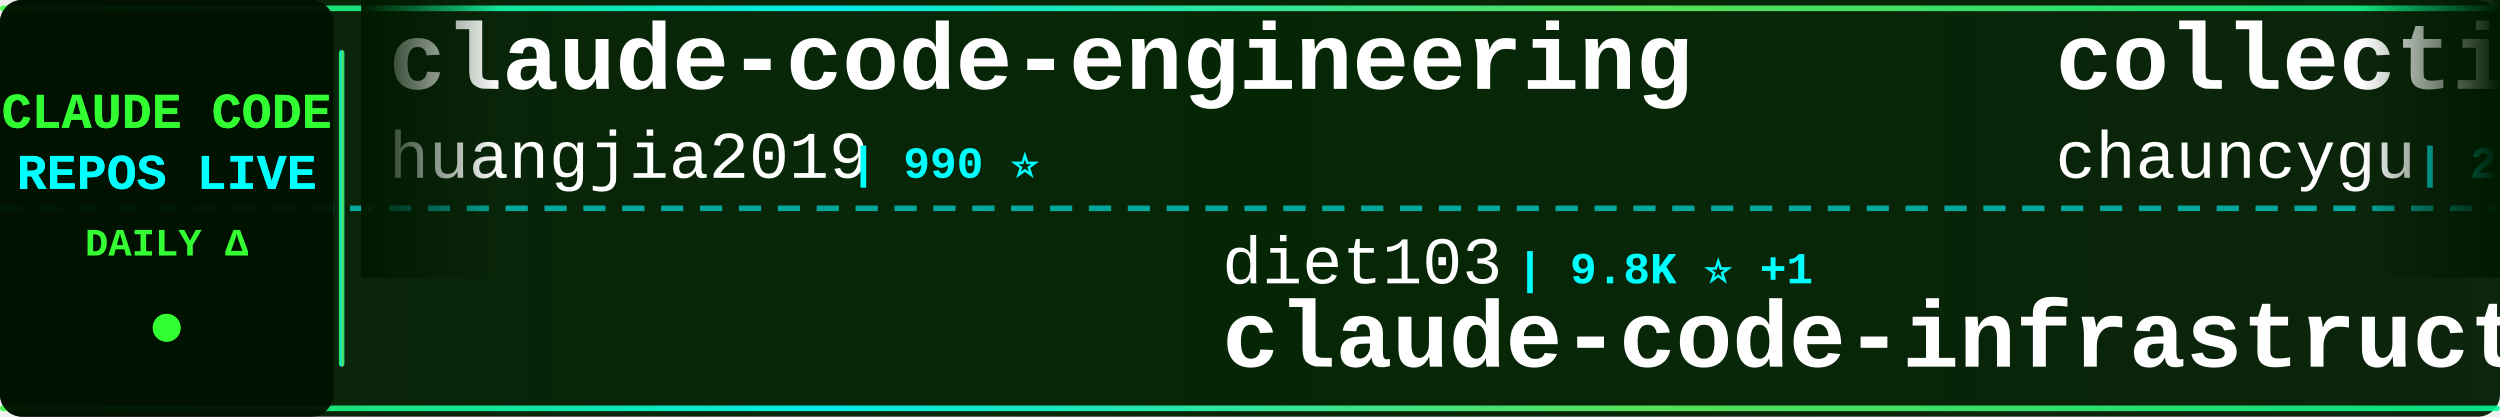
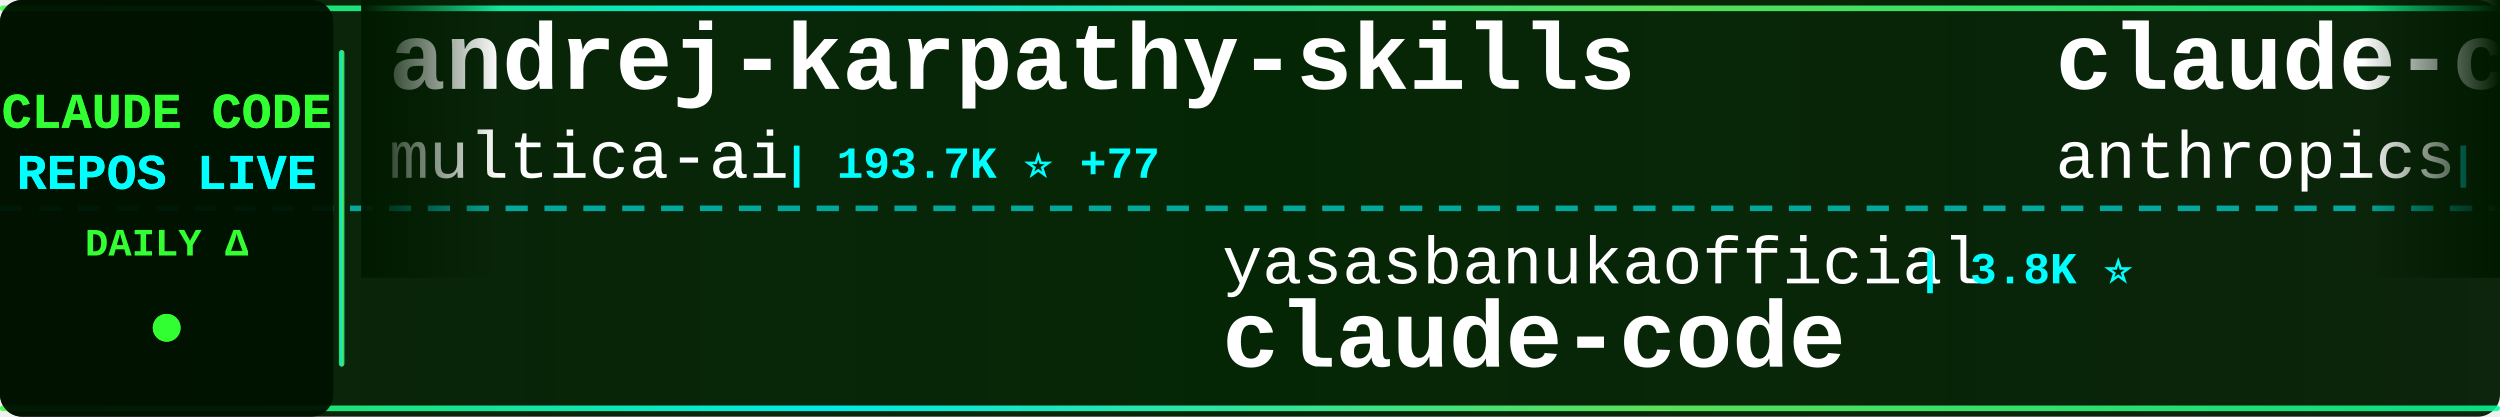
<svg xmlns="http://www.w3.org/2000/svg" width="900" height="150">
  <defs>
    <linearGradient id="tickerBg" x1="0%" y1="0%" x2="100%" y2="0%">
      <stop offset="0%" style="stop-color:#001a00;stop-opacity:0.95" />
      <stop offset="50%" style="stop-color:#002200;stop-opacity:0.98" />
      <stop offset="100%" style="stop-color:#001a00;stop-opacity:0.95" />
    </linearGradient>
    <linearGradient id="borderGrad" x1="0%" y1="0%" x2="100%" y2="0%">
      <stop offset="0%" style="stop-color:#33ff33;stop-opacity:0.85">
        <animate attributeName="stop-opacity" values="0.85;1;0.85" dur="2s" repeatCount="indefinite" />
      </stop>
      <stop offset="33%" style="stop-color:#00ffff;stop-opacity:0.9">
        <animate attributeName="stop-opacity" values="0.9;1;0.9" dur="2.2s" repeatCount="indefinite" />
      </stop>
      <stop offset="66%" style="stop-color:#66ff66;stop-opacity:0.85">
        <animate attributeName="stop-opacity" values="0.85;1;0.85" dur="1.8s" repeatCount="indefinite" />
      </stop>
      <stop offset="100%" style="stop-color:#00ff99;stop-opacity:0.85">
        <animate attributeName="stop-opacity" values="0.85;1;0.85" dur="2s" repeatCount="indefinite" />
      </stop>
    </linearGradient>
    <filter id="textGlow">
      <feGaussianBlur stdDeviation="0.1" result="coloredBlur" />
      <feMerge>
        <feMergeNode in="coloredBlur" />
        <feMergeNode in="SourceGraphic" />
      </feMerge>
    </filter>
    <filter id="metricGlow">
      <feGaussianBlur stdDeviation="0.2" result="coloredBlur" />
      <feMerge>
        <feMergeNode in="coloredBlur" />
        <feMergeNode in="SourceGraphic" />
      </feMerge>
    </filter>
    <linearGradient id="leftFade" x1="0%" y1="0%" x2="100%" y2="0%">
      <stop offset="0%" style="stop-color:#001a00;stop-opacity:1" />
      <stop offset="100%" style="stop-color:#001a00;stop-opacity:0" />
    </linearGradient>
    <linearGradient id="rightFade" x1="0%" y1="0%" x2="100%" y2="0%">
      <stop offset="0%" style="stop-color:#001a00;stop-opacity:0" />
      <stop offset="100%" style="stop-color:#001a00;stop-opacity:1" />
    </linearGradient>
  </defs>
  <rect width="900" height="150" fill="url(#tickerBg)" rx="8" />
  <rect x="0" y="2" width="900" height="2" fill="url(#borderGrad)" rx="1" />
  <rect x="0" y="146" width="900" height="2" fill="url(#borderGrad)" rx="1" />
  <line x1="0" y1="75" x2="900" y2="75" stroke="#00ffff" stroke-width="2" stroke-dasharray="8 6" opacity="0.6" />
  <rect x="0" y="0" width="120" height="150" fill="#001100" opacity="0.95" rx="8" />
  <text x="60" y="46" font-family="'Courier New', monospace" font-size="18" font-weight="bold" fill="#33ff33" text-anchor="middle" filter="url(#textGlow)">
    CLAUDE CODE
  </text>
  <text x="60" y="68" font-family="'Courier New', monospace" font-size="18" font-weight="bold" fill="#00ffff" text-anchor="middle" filter="url(#textGlow)">
    REPOS LIVE
  </text>
  <text x="60" y="92" font-family="'Courier New', monospace" font-size="14" font-weight="bold" fill="#33ff33" text-anchor="middle">
    DAILY Δ
  </text>
  <circle cx="60" cy="118" r="5" fill="#33ff33" filter="url(#metricGlow)">
    <animate attributeName="r" values="4;6;4" dur="1.5s" repeatCount="indefinite" />
    <animate attributeName="opacity" values="0.6;1;0.6" dur="1.5s" repeatCount="indefinite" />
  </circle>
  <rect x="122" y="18" width="2" height="114" fill="url(#borderGrad)" rx="1" />
  <clipPath id="tickerClip">
    <rect x="130" y="0" width="770" height="150" />
  </clipPath>
  <g clip-path="url(#tickerClip)">
    <g id="tickerItems">
      <animateTransform attributeName="transform" attributeType="XML" type="translate" from="0 0" to="-3000 0" dur="54s" repeatCount="indefinite" />
      <g transform="translate(0, 0)">
-         <text x="140" y="32" font-family="'Courier New', monospace" font-size="34" font-weight="bold" fill="#ffffff">claude-code-engineering</text>
-         <text x="140" y="64" font-family="'Courier New', monospace" font-size="24" font-weight="normal" fill="#ffffff" opacity="1.0">huangjia2019</text>
-         <text x="306" y="64" font-family="'Courier New', monospace" font-size="16" font-weight="bold" fill="#00ffff"> | 990 ⭐</text>
+         <text x="140" y="32" font-family="'Courier New', monospace" font-size="34" font-weight="bold" fill="#ffffff">andrej-karpathy-skills</text>
+         <text x="140" y="64" font-family="'Courier New', monospace" font-size="24" font-weight="normal" fill="#ffffff" opacity="1.0">multica-ai</text>
+         <text x="282" y="64" font-family="'Courier New', monospace" font-size="16" font-weight="bold" fill="#00ffff"> | 193.7K ⭐ +77</text>
      </g>
      <g transform="translate(300, 0)">
-         <text x="140" y="102" font-family="'Courier New', monospace" font-size="24" font-weight="normal" fill="#ffffff" opacity="1.0">diet103</text>
-         <text x="246" y="102" font-family="'Courier New', monospace" font-size="16" font-weight="bold" fill="#00ffff"> | 9.8K ⭐ +1</text>
-         <text x="140" y="132" font-family="'Courier New', monospace" font-size="34" font-weight="bold" fill="#ffffff">claude-code-infrastructu...</text>
+         <text x="140" y="102" font-family="'Courier New', monospace" font-size="24" font-weight="normal" fill="#ffffff" opacity="1.0">yasasbanukaofficial</text>
+         <text x="390" y="102" font-family="'Courier New', monospace" font-size="16" font-weight="bold" fill="#00ffff"> | 3.8K ⭐</text>
+         <text x="140" y="132" font-family="'Courier New', monospace" font-size="34" font-weight="bold" fill="#ffffff">claude-code</text>
      </g>
      <g transform="translate(600, 0)">
-         <text x="140" y="32" font-family="'Courier New', monospace" font-size="34" font-weight="bold" fill="#ffffff">collection-claude-code-s...</text>
-         <text x="140" y="64" font-family="'Courier New', monospace" font-size="24" font-weight="normal" fill="#ffffff" opacity="1.0">chauncygu</text>
-         <text x="270" y="64" font-family="'Courier New', monospace" font-size="16" font-weight="bold" fill="#00ffff"> | 2.8K ⭐</text>
+         <text x="140" y="32" font-family="'Courier New', monospace" font-size="34" font-weight="bold" fill="#ffffff">claude-code-base-action</text>
+         <text x="140" y="64" font-family="'Courier New', monospace" font-size="24" font-weight="normal" fill="#ffffff" opacity="1.0">anthropics</text>
+         <text x="282" y="64" font-family="'Courier New', monospace" font-size="16" font-weight="bold" fill="#00ffff"> | 912 ⭐</text>
      </g>
      <g transform="translate(900, 0)">
-         <text x="140" y="102" font-family="'Courier New', monospace" font-size="24" font-weight="normal" fill="#ffffff" opacity="1.0">disler</text>
-         <text x="234" y="102" font-family="'Courier New', monospace" font-size="16" font-weight="bold" fill="#00ffff"> | 3.8K ⭐</text>
-         <text x="140" y="132" font-family="'Courier New', monospace" font-size="34" font-weight="bold" fill="#ffffff">claude-code-hooks-master...</text>
+         <text x="140" y="102" font-family="'Courier New', monospace" font-size="24" font-weight="normal" fill="#ffffff" opacity="1.0">liuup</text>
+         <text x="222" y="102" font-family="'Courier New', monospace" font-size="16" font-weight="bold" fill="#00ffff"> | 3.6K ⭐ +1</text>
+         <text x="140" y="132" font-family="'Courier New', monospace" font-size="34" font-weight="bold" fill="#ffffff">claude-code-analysis</text>
      </g>
      <g transform="translate(1200, 0)">
-         <text x="140" y="32" font-family="'Courier New', monospace" font-size="34" font-weight="bold" fill="#ffffff">claude-code-security-rev...</text>
-         <text x="140" y="64" font-family="'Courier New', monospace" font-size="24" font-weight="normal" fill="#ffffff" opacity="1.0">anthropics</text>
-         <text x="282" y="64" font-family="'Courier New', monospace" font-size="16" font-weight="bold" fill="#00ffff"> | 5.6K ⭐ +2</text>
+         <text x="140" y="32" font-family="'Courier New', monospace" font-size="34" font-weight="bold" fill="#ffffff">Claude-Code-Game-Studios</text>
+         <text x="140" y="64" font-family="'Courier New', monospace" font-size="24" font-weight="normal" fill="#ffffff" opacity="1.0">Donchitos</text>
+         <text x="270" y="64" font-family="'Courier New', monospace" font-size="16" font-weight="bold" fill="#00ffff"> | 23.1K ⭐ +5</text>
      </g>
      <g transform="translate(1500, 0)">
-         <text x="140" y="102" font-family="'Courier New', monospace" font-size="24" font-weight="normal" fill="#ffffff" opacity="1.0">Windy3f3f3f3f</text>
-         <text x="318" y="102" font-family="'Courier New', monospace" font-size="16" font-weight="bold" fill="#00ffff"> | 2.4K ⭐ +4</text>
-         <text x="140" y="132" font-family="'Courier New', monospace" font-size="34" font-weight="bold" fill="#ffffff">claude-code-from-scratch</text>
+         <text x="140" y="102" font-family="'Courier New', monospace" font-size="24" font-weight="normal" fill="#ffffff" opacity="1.0">ChinaSiro</text>
+         <text x="270" y="102" font-family="'Courier New', monospace" font-size="16" font-weight="bold" fill="#00ffff"> | 9.6K ⭐ -1</text>
+         <text x="140" y="132" font-family="'Courier New', monospace" font-size="34" font-weight="bold" fill="#ffffff">claude-code-sourcemap</text>
      </g>
      <g transform="translate(1800, 0)">
-         <text x="140" y="32" font-family="'Courier New', monospace" font-size="34" font-weight="bold" fill="#ffffff">claude-howto</text>
-         <text x="140" y="64" font-family="'Courier New', monospace" font-size="24" font-weight="normal" fill="#ffffff" opacity="1.0">luongnv89</text>
-         <text x="270" y="64" font-family="'Courier New', monospace" font-size="16" font-weight="bold" fill="#00ffff"> | 39.9K ⭐</text>
+         <text x="140" y="32" font-family="'Courier New', monospace" font-size="34" font-weight="bold" fill="#ffffff">awesome-claude-code-tool...</text>
+         <text x="140" y="64" font-family="'Courier New', monospace" font-size="24" font-weight="normal" fill="#ffffff" opacity="1.0">rohitg00</text>
+         <text x="258" y="64" font-family="'Courier New', monospace" font-size="16" font-weight="bold" fill="#00ffff"> | 2.3K ⭐ +2</text>
      </g>
      <g transform="translate(2100, 0)">
-         <text x="140" y="102" font-family="'Courier New', monospace" font-size="24" font-weight="normal" fill="#ffffff" opacity="1.0">sugyan</text>
-         <text x="234" y="102" font-family="'Courier New', monospace" font-size="16" font-weight="bold" fill="#00ffff"> | 1.1K ⭐</text>
-         <text x="140" y="132" font-family="'Courier New', monospace" font-size="34" font-weight="bold" fill="#ffffff">claude-code-webui</text>
+         <text x="140" y="102" font-family="'Courier New', monospace" font-size="24" font-weight="normal" fill="#ffffff" opacity="1.0">xorespesp</text>
+         <text x="270" y="102" font-family="'Courier New', monospace" font-size="16" font-weight="bold" fill="#00ffff"> | 230 ⭐</text>
+         <text x="140" y="132" font-family="'Courier New', monospace" font-size="34" font-weight="bold" fill="#ffffff">claude-code</text>
      </g>
      <g transform="translate(2400, 0)">
-         <text x="140" y="32" font-family="'Courier New', monospace" font-size="34" font-weight="bold" fill="#ffffff">sc-claude-code-files</text>
-         <text x="140" y="64" font-family="'Courier New', monospace" font-size="24" font-weight="normal" fill="#ffffff" opacity="1.0">https-deeplearning-ai</text>
-         <text x="414" y="64" font-family="'Courier New', monospace" font-size="16" font-weight="bold" fill="#00ffff"> | 534 ⭐</text>
+         <text x="140" y="32" font-family="'Courier New', monospace" font-size="34" font-weight="bold" fill="#ffffff">claude-code-guide</text>
+         <text x="140" y="64" font-family="'Courier New', monospace" font-size="24" font-weight="normal" fill="#ffffff" opacity="1.0">zebbern</text>
+         <text x="246" y="64" font-family="'Courier New', monospace" font-size="16" font-weight="bold" fill="#00ffff"> | 4.4K ⭐</text>
      </g>
      <g transform="translate(2700, 0)">
-         <text x="140" y="102" font-family="'Courier New', monospace" font-size="24" font-weight="normal" fill="#ffffff" opacity="1.0">centminmod</text>
-         <text x="282" y="102" font-family="'Courier New', monospace" font-size="16" font-weight="bold" fill="#00ffff"> | 2.5K ⭐ +2</text>
-         <text x="140" y="132" font-family="'Courier New', monospace" font-size="34" font-weight="bold" fill="#ffffff">my-claude-code-setup</text>
+         <text x="140" y="102" font-family="'Courier New', monospace" font-size="24" font-weight="normal" fill="#ffffff" opacity="1.0">huangserva</text>
+         <text x="282" y="102" font-family="'Courier New', monospace" font-size="16" font-weight="bold" fill="#00ffff"> | 621 ⭐</text>
+         <text x="140" y="132" font-family="'Courier New', monospace" font-size="34" font-weight="bold" fill="#ffffff">claude-code-cli</text>
      </g>
      <g transform="translate(3000, 0)">
-         <text x="140" y="32" font-family="'Courier New', monospace" font-size="34" font-weight="bold" fill="#ffffff">claude-code-engineering</text>
-         <text x="140" y="64" font-family="'Courier New', monospace" font-size="24" font-weight="normal" fill="#ffffff" opacity="1.0">huangjia2019</text>
-         <text x="306" y="64" font-family="'Courier New', monospace" font-size="16" font-weight="bold" fill="#00ffff"> | 990 ⭐</text>
+         <text x="140" y="32" font-family="'Courier New', monospace" font-size="34" font-weight="bold" fill="#ffffff">andrej-karpathy-skills</text>
+         <text x="140" y="64" font-family="'Courier New', monospace" font-size="24" font-weight="normal" fill="#ffffff" opacity="1.0">multica-ai</text>
+         <text x="282" y="64" font-family="'Courier New', monospace" font-size="16" font-weight="bold" fill="#00ffff"> | 193.7K ⭐ +77</text>
      </g>
      <g transform="translate(3300, 0)">
-         <text x="140" y="102" font-family="'Courier New', monospace" font-size="24" font-weight="normal" fill="#ffffff" opacity="1.0">diet103</text>
-         <text x="246" y="102" font-family="'Courier New', monospace" font-size="16" font-weight="bold" fill="#00ffff"> | 9.8K ⭐ +1</text>
-         <text x="140" y="132" font-family="'Courier New', monospace" font-size="34" font-weight="bold" fill="#ffffff">claude-code-infrastructu...</text>
+         <text x="140" y="102" font-family="'Courier New', monospace" font-size="24" font-weight="normal" fill="#ffffff" opacity="1.0">yasasbanukaofficial</text>
+         <text x="390" y="102" font-family="'Courier New', monospace" font-size="16" font-weight="bold" fill="#00ffff"> | 3.8K ⭐</text>
+         <text x="140" y="132" font-family="'Courier New', monospace" font-size="34" font-weight="bold" fill="#ffffff">claude-code</text>
      </g>
      <g transform="translate(3600, 0)">
-         <text x="140" y="32" font-family="'Courier New', monospace" font-size="34" font-weight="bold" fill="#ffffff">collection-claude-code-s...</text>
-         <text x="140" y="64" font-family="'Courier New', monospace" font-size="24" font-weight="normal" fill="#ffffff" opacity="1.0">chauncygu</text>
-         <text x="270" y="64" font-family="'Courier New', monospace" font-size="16" font-weight="bold" fill="#00ffff"> | 2.8K ⭐</text>
+         <text x="140" y="32" font-family="'Courier New', monospace" font-size="34" font-weight="bold" fill="#ffffff">claude-code-base-action</text>
+         <text x="140" y="64" font-family="'Courier New', monospace" font-size="24" font-weight="normal" fill="#ffffff" opacity="1.0">anthropics</text>
+         <text x="282" y="64" font-family="'Courier New', monospace" font-size="16" font-weight="bold" fill="#00ffff"> | 912 ⭐</text>
      </g>
      <g transform="translate(3900, 0)">
-         <text x="140" y="102" font-family="'Courier New', monospace" font-size="24" font-weight="normal" fill="#ffffff" opacity="1.0">disler</text>
-         <text x="234" y="102" font-family="'Courier New', monospace" font-size="16" font-weight="bold" fill="#00ffff"> | 3.8K ⭐</text>
-         <text x="140" y="132" font-family="'Courier New', monospace" font-size="34" font-weight="bold" fill="#ffffff">claude-code-hooks-master...</text>
+         <text x="140" y="102" font-family="'Courier New', monospace" font-size="24" font-weight="normal" fill="#ffffff" opacity="1.0">liuup</text>
+         <text x="222" y="102" font-family="'Courier New', monospace" font-size="16" font-weight="bold" fill="#00ffff"> | 3.6K ⭐ +1</text>
+         <text x="140" y="132" font-family="'Courier New', monospace" font-size="34" font-weight="bold" fill="#ffffff">claude-code-analysis</text>
      </g>
    </g>
  </g>
  <rect x="130" y="0" width="50" height="100" fill="url(#leftFade)" />
  <rect x="850" y="0" width="50" height="100" fill="url(#rightFade)" />
</svg>
